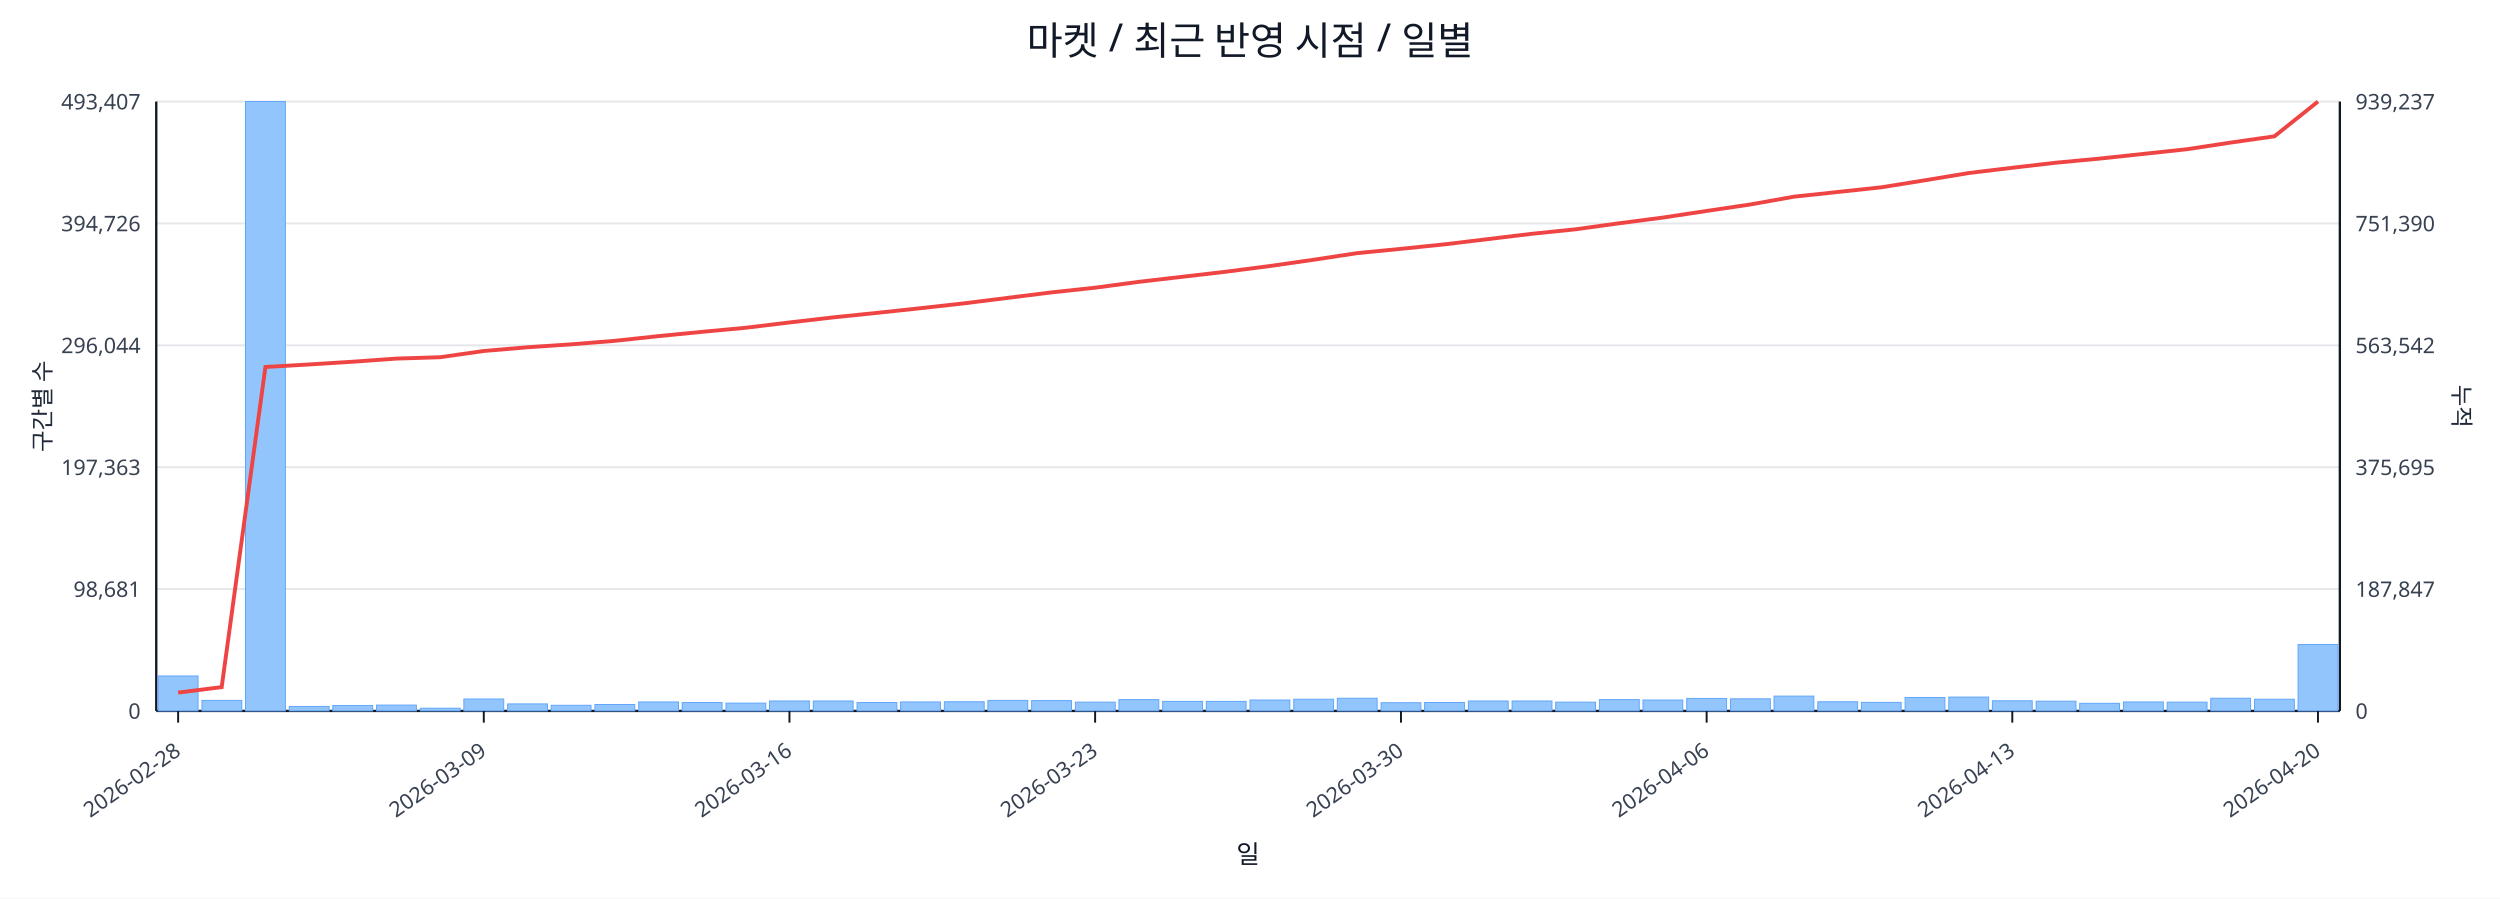
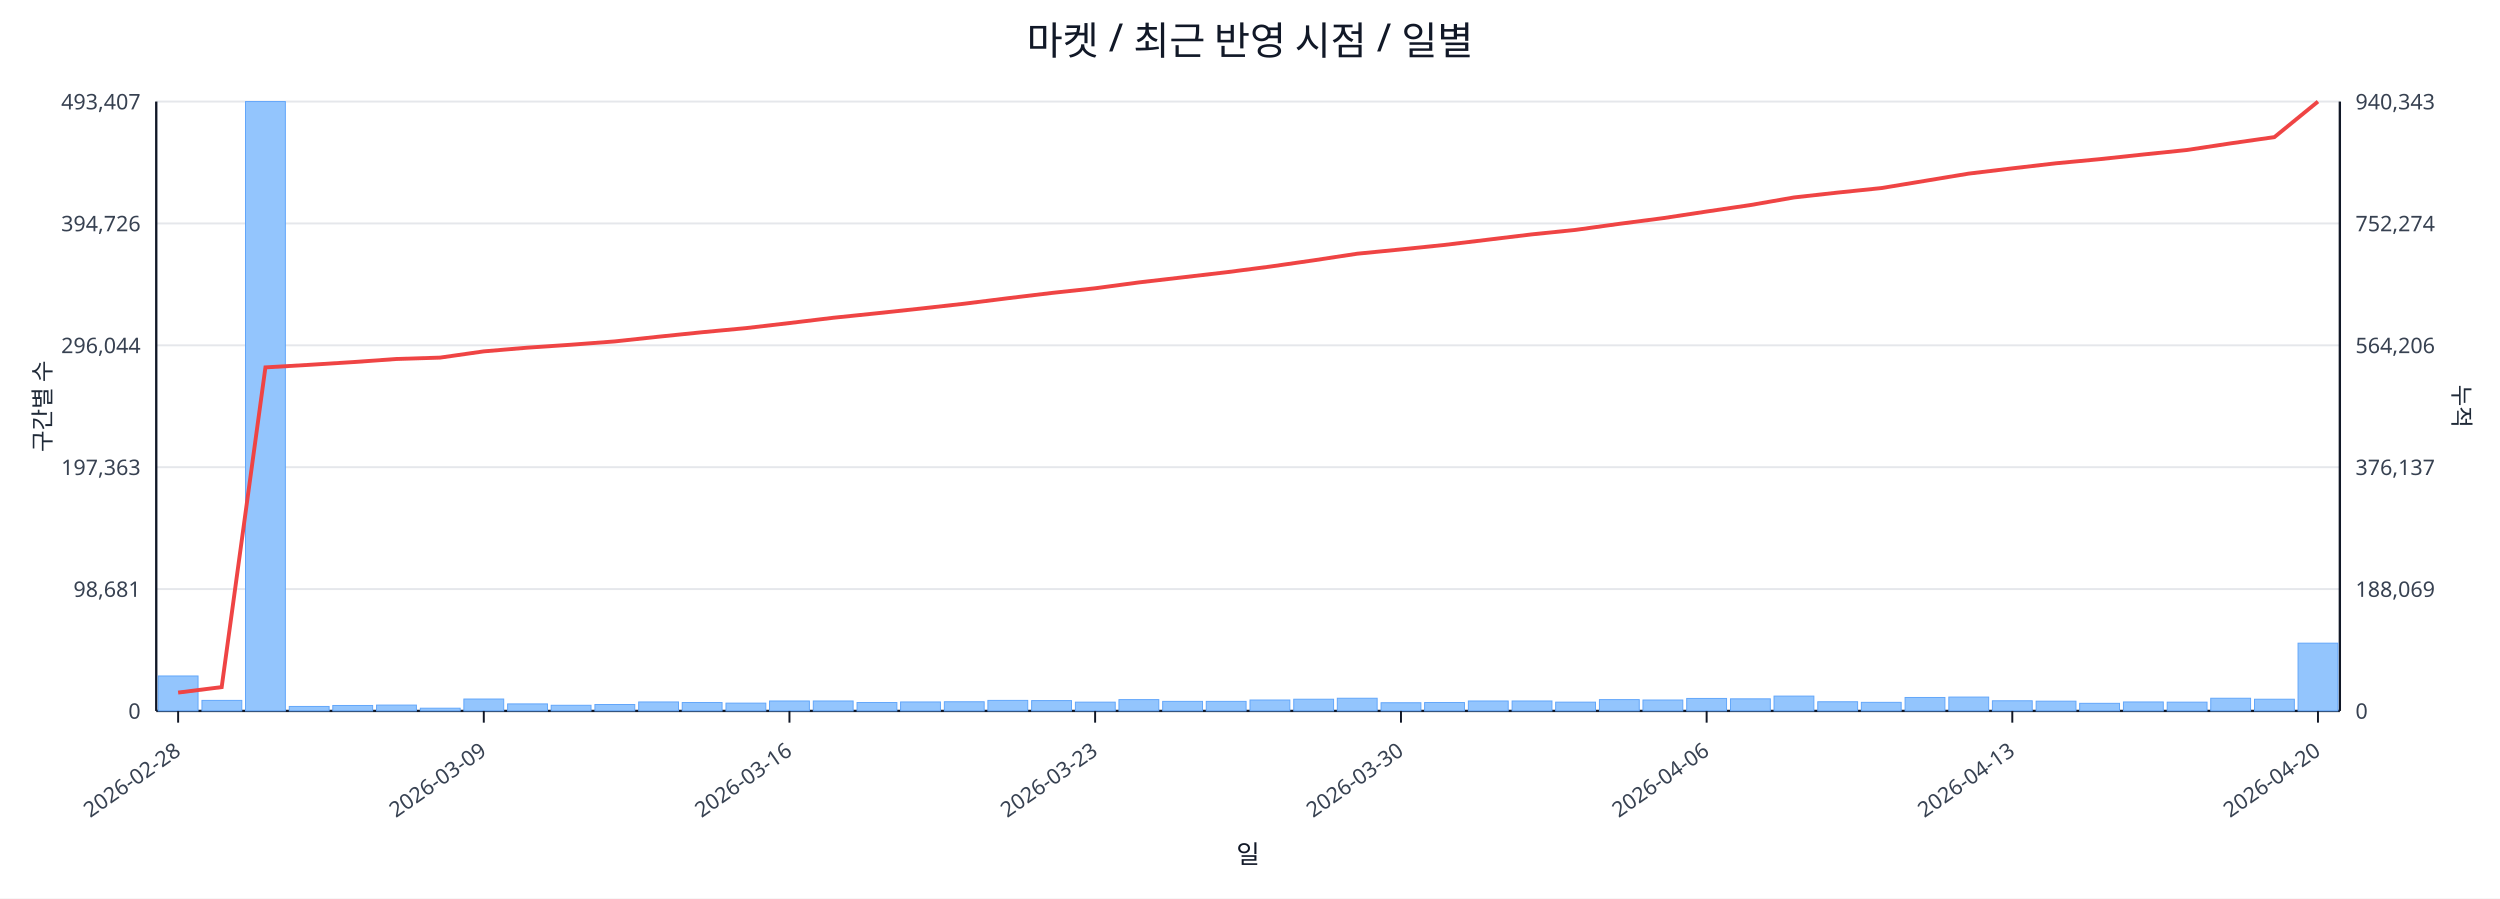
<svg xmlns="http://www.w3.org/2000/svg" width="1280" height="460" viewBox="0 0 1280 460">
  <rect x="0" y="0" width="100%" height="100%" fill="#ffffff" />
  <text x="640.0" y="28" font-size="20" text-anchor="middle" font-family="sans-serif" fill="#111827">마켓 / 최근 반영 시점 / 일별</text>
  <line x1="80.0" y1="52.0" x2="1198.0" y2="52.0" stroke="#e5e7eb" stroke-width="1" />
  <text x="72.0" y="56.0" font-size="11" text-anchor="end" font-family="sans-serif" fill="#374151">493,407</text>
-   <text x="1206.0" y="56.0" font-size="11" text-anchor="start" font-family="sans-serif" fill="#374151">939,237</text>
+   <text x="1206.0" y="56.0" font-size="11" text-anchor="start" font-family="sans-serif" fill="#374151">940,343</text>
  <line x1="80.0" y1="114.4" x2="1198.0" y2="114.4" stroke="#e5e7eb" stroke-width="1" />
  <text x="72.0" y="118.4" font-size="11" text-anchor="end" font-family="sans-serif" fill="#374151">394,726</text>
-   <text x="1206.0" y="118.4" font-size="11" text-anchor="start" font-family="sans-serif" fill="#374151">751,390</text>
+   <text x="1206.0" y="118.4" font-size="11" text-anchor="start" font-family="sans-serif" fill="#374151">752,274</text>
  <line x1="80.0" y1="176.8" x2="1198.0" y2="176.8" stroke="#e5e7eb" stroke-width="1" />
  <text x="72.0" y="180.8" font-size="11" text-anchor="end" font-family="sans-serif" fill="#374151">296,044</text>
-   <text x="1206.0" y="180.8" font-size="11" text-anchor="start" font-family="sans-serif" fill="#374151">563,542</text>
+   <text x="1206.0" y="180.8" font-size="11" text-anchor="start" font-family="sans-serif" fill="#374151">564,206</text>
  <line x1="80.0" y1="239.2" x2="1198.0" y2="239.2" stroke="#e5e7eb" stroke-width="1" />
  <text x="72.0" y="243.2" font-size="11" text-anchor="end" font-family="sans-serif" fill="#374151">197,363</text>
-   <text x="1206.0" y="243.2" font-size="11" text-anchor="start" font-family="sans-serif" fill="#374151">375,695</text>
+   <text x="1206.0" y="243.2" font-size="11" text-anchor="start" font-family="sans-serif" fill="#374151">376,137</text>
  <line x1="80.0" y1="301.6" x2="1198.0" y2="301.6" stroke="#e5e7eb" stroke-width="1" />
  <text x="72.0" y="305.6" font-size="11" text-anchor="end" font-family="sans-serif" fill="#374151">98,681</text>
-   <text x="1206.0" y="305.6" font-size="11" text-anchor="start" font-family="sans-serif" fill="#374151">187,847</text>
+   <text x="1206.0" y="305.6" font-size="11" text-anchor="start" font-family="sans-serif" fill="#374151">188,069</text>
  <line x1="80.0" y1="364.0" x2="1198.0" y2="364.0" stroke="#e5e7eb" stroke-width="1" />
  <text x="72.0" y="368.0" font-size="11" text-anchor="end" font-family="sans-serif" fill="#374151">0</text>
  <text x="1206.0" y="368.0" font-size="11" text-anchor="start" font-family="sans-serif" fill="#374151">0</text>
  <line x1="80.0" y1="364.0" x2="1198.0" y2="364.0" stroke="#111827" stroke-width="1.2" />
  <line x1="80.0" y1="52.0" x2="80.0" y2="364.0" stroke="#111827" stroke-width="1.2" />
  <line x1="1198.0" y1="52.0" x2="1198.0" y2="364.0" stroke="#111827" stroke-width="1.2" />
  <rect x="81.0" y="346.1" width="20.4" height="17.9" fill="#93c5fd" stroke="#60a5fa" stroke-width="0.5" />
  <rect x="103.4" y="358.6" width="20.4" height="5.4" fill="#93c5fd" stroke="#60a5fa" stroke-width="0.5" />
  <rect x="125.7" y="52.0" width="20.4" height="312.0" fill="#93c5fd" stroke="#60a5fa" stroke-width="0.5" />
  <rect x="148.1" y="361.7" width="20.4" height="2.3" fill="#93c5fd" stroke="#60a5fa" stroke-width="0.5" />
  <rect x="170.4" y="361.2" width="20.4" height="2.8" fill="#93c5fd" stroke="#60a5fa" stroke-width="0.5" />
  <rect x="192.8" y="361.0" width="20.4" height="3.0" fill="#93c5fd" stroke="#60a5fa" stroke-width="0.5" />
  <rect x="215.2" y="362.6" width="20.4" height="1.4" fill="#93c5fd" stroke="#60a5fa" stroke-width="0.5" />
  <rect x="237.5" y="357.9" width="20.4" height="6.1" fill="#93c5fd" stroke="#60a5fa" stroke-width="0.5" />
  <rect x="259.9" y="360.4" width="20.4" height="3.6" fill="#93c5fd" stroke="#60a5fa" stroke-width="0.5" />
  <rect x="282.2" y="361.1" width="20.4" height="2.9" fill="#93c5fd" stroke="#60a5fa" stroke-width="0.5" />
  <rect x="304.6" y="360.7" width="20.4" height="3.3" fill="#93c5fd" stroke="#60a5fa" stroke-width="0.5" />
  <rect x="327.0" y="359.4" width="20.4" height="4.6" fill="#93c5fd" stroke="#60a5fa" stroke-width="0.5" />
  <rect x="349.3" y="359.7" width="20.4" height="4.3" fill="#93c5fd" stroke="#60a5fa" stroke-width="0.5" />
  <rect x="371.7" y="360.0" width="20.4" height="4.0" fill="#93c5fd" stroke="#60a5fa" stroke-width="0.5" />
  <rect x="394.0" y="358.9" width="20.4" height="5.1" fill="#93c5fd" stroke="#60a5fa" stroke-width="0.5" />
  <rect x="416.4" y="358.9" width="20.4" height="5.1" fill="#93c5fd" stroke="#60a5fa" stroke-width="0.5" />
  <rect x="438.8" y="359.7" width="20.4" height="4.3" fill="#93c5fd" stroke="#60a5fa" stroke-width="0.5" />
  <rect x="461.1" y="359.4" width="20.4" height="4.6" fill="#93c5fd" stroke="#60a5fa" stroke-width="0.5" />
  <rect x="483.5" y="359.3" width="20.4" height="4.7" fill="#93c5fd" stroke="#60a5fa" stroke-width="0.5" />
  <rect x="505.8" y="358.6" width="20.4" height="5.4" fill="#93c5fd" stroke="#60a5fa" stroke-width="0.5" />
  <rect x="528.2" y="358.7" width="20.4" height="5.3" fill="#93c5fd" stroke="#60a5fa" stroke-width="0.5" />
  <rect x="550.6" y="359.5" width="20.4" height="4.5" fill="#93c5fd" stroke="#60a5fa" stroke-width="0.5" />
  <rect x="572.9" y="358.2" width="20.4" height="5.8" fill="#93c5fd" stroke="#60a5fa" stroke-width="0.5" />
  <rect x="595.3" y="359.1" width="20.4" height="4.9" fill="#93c5fd" stroke="#60a5fa" stroke-width="0.5" />
  <rect x="617.6" y="359.1" width="20.4" height="4.9" fill="#93c5fd" stroke="#60a5fa" stroke-width="0.5" />
  <rect x="640.0" y="358.4" width="20.4" height="5.6" fill="#93c5fd" stroke="#60a5fa" stroke-width="0.5" />
  <rect x="662.4" y="358.0" width="20.4" height="6.0" fill="#93c5fd" stroke="#60a5fa" stroke-width="0.5" />
  <rect x="684.7" y="357.5" width="20.4" height="6.5" fill="#93c5fd" stroke="#60a5fa" stroke-width="0.5" />
  <rect x="707.1" y="359.8" width="20.4" height="4.2" fill="#93c5fd" stroke="#60a5fa" stroke-width="0.5" />
  <rect x="729.4" y="359.7" width="20.4" height="4.3" fill="#93c5fd" stroke="#60a5fa" stroke-width="0.5" />
  <rect x="751.8" y="358.9" width="20.4" height="5.1" fill="#93c5fd" stroke="#60a5fa" stroke-width="0.5" />
  <rect x="774.2" y="358.9" width="20.4" height="5.1" fill="#93c5fd" stroke="#60a5fa" stroke-width="0.5" />
  <rect x="796.5" y="359.5" width="20.4" height="4.5" fill="#93c5fd" stroke="#60a5fa" stroke-width="0.5" />
  <rect x="818.9" y="358.2" width="20.4" height="5.8" fill="#93c5fd" stroke="#60a5fa" stroke-width="0.5" />
  <rect x="841.2" y="358.4" width="20.4" height="5.6" fill="#93c5fd" stroke="#60a5fa" stroke-width="0.5" />
  <rect x="863.6" y="357.6" width="20.4" height="6.4" fill="#93c5fd" stroke="#60a5fa" stroke-width="0.5" />
  <rect x="886.0" y="357.8" width="20.4" height="6.2" fill="#93c5fd" stroke="#60a5fa" stroke-width="0.5" />
  <rect x="908.3" y="356.4" width="20.4" height="7.6" fill="#93c5fd" stroke="#60a5fa" stroke-width="0.5" />
  <rect x="930.7" y="359.3" width="20.4" height="4.7" fill="#93c5fd" stroke="#60a5fa" stroke-width="0.5" />
  <rect x="953.0" y="359.6" width="20.4" height="4.4" fill="#93c5fd" stroke="#60a5fa" stroke-width="0.5" />
  <rect x="975.4" y="357.1" width="20.4" height="6.9" fill="#93c5fd" stroke="#60a5fa" stroke-width="0.5" />
  <rect x="997.8" y="356.9" width="20.4" height="7.1" fill="#93c5fd" stroke="#60a5fa" stroke-width="0.5" />
  <rect x="1020.1" y="358.8" width="20.4" height="5.2" fill="#93c5fd" stroke="#60a5fa" stroke-width="0.5" />
  <rect x="1042.5" y="359.0" width="20.4" height="5.0" fill="#93c5fd" stroke="#60a5fa" stroke-width="0.5" />
  <rect x="1064.8" y="360.1" width="20.4" height="3.9" fill="#93c5fd" stroke="#60a5fa" stroke-width="0.5" />
  <rect x="1087.2" y="359.4" width="20.4" height="4.6" fill="#93c5fd" stroke="#60a5fa" stroke-width="0.5" />
  <rect x="1109.6" y="359.5" width="20.4" height="4.5" fill="#93c5fd" stroke="#60a5fa" stroke-width="0.5" />
  <rect x="1131.9" y="357.5" width="20.4" height="6.5" fill="#93c5fd" stroke="#60a5fa" stroke-width="0.5" />
  <rect x="1154.3" y="358.0" width="20.4" height="6.0" fill="#93c5fd" stroke="#60a5fa" stroke-width="0.5" />
-   <rect x="1176.6" y="330.0" width="20.4" height="34.0" fill="#93c5fd" stroke="#60a5fa" stroke-width="0.5" />
-   <polyline fill="none" stroke="#ef4444" stroke-width="2" points="91.2,354.6 113.5,351.8 135.9,187.9 158.3,186.6 180.6,185.2 203.0,183.6 225.3,182.9 247.7,179.7 270.1,177.8 292.4,176.3 314.8,174.5 337.1,172.1 359.5,169.9 381.9,167.8 404.2,165.1 426.6,162.5 448.9,160.2 471.3,157.8 493.7,155.3 516.0,152.5 538.4,149.7 560.7,147.3 583.1,144.3 605.5,141.7 627.8,139.1 650.2,136.2 672.5,133.0 694.9,129.6 717.3,127.4 739.6,125.1 762.0,122.4 784.3,119.7 806.7,117.4 829.1,114.3 851.4,111.4 873.8,108.0 896.1,104.7 918.5,100.7 940.9,98.3 963.2,95.9 985.6,92.3 1007.9,88.6 1030.3,85.9 1052.7,83.3 1075.0,81.2 1097.4,78.8 1119.7,76.4 1142.1,73.0 1164.5,69.8 1186.8,52.0" />
+   <rect x="1176.6" y="329.3" width="20.4" height="34.7" fill="#93c5fd" stroke="#60a5fa" stroke-width="0.5" />
+   <polyline fill="none" stroke="#ef4444" stroke-width="2" points="91.2,354.6 113.5,351.8 135.9,188.1 158.3,186.8 180.6,185.4 203.0,183.8 225.3,183.1 247.7,179.9 270.1,178.0 292.4,176.5 314.8,174.8 337.1,172.4 359.5,170.1 381.9,168.0 404.2,165.4 426.6,162.7 448.9,160.4 471.3,158.0 493.7,155.5 516.0,152.7 538.4,150.0 560.7,147.6 583.1,144.6 605.5,142.0 627.8,139.4 650.2,136.5 672.5,133.3 694.9,129.9 717.3,127.7 739.6,125.4 762.0,122.7 784.3,120.0 806.7,117.7 829.1,114.6 851.4,111.7 873.8,108.3 896.1,105.0 918.5,101.1 940.9,98.6 963.2,96.3 985.6,92.6 1007.9,88.9 1030.3,86.2 1052.7,83.6 1075.0,81.5 1097.4,79.1 1119.7,76.8 1142.1,73.4 1164.5,70.2 1186.8,52.0" />
  <line x1="91.2" y1="364.0" x2="91.2" y2="370.0" stroke="#111827" stroke-width="1" />
  <text x="93.2" y="386.0" font-size="11" text-anchor="end" transform="rotate(-35 93.2 386.0)" font-family="sans-serif" fill="#374151">2026-02-28</text>
  <line x1="247.7" y1="364.0" x2="247.7" y2="370.0" stroke="#111827" stroke-width="1" />
  <text x="249.7" y="386.0" font-size="11" text-anchor="end" transform="rotate(-35 249.7 386.0)" font-family="sans-serif" fill="#374151">2026-03-09</text>
  <line x1="404.2" y1="364.0" x2="404.2" y2="370.0" stroke="#111827" stroke-width="1" />
  <text x="406.2" y="386.0" font-size="11" text-anchor="end" transform="rotate(-35 406.2 386.0)" font-family="sans-serif" fill="#374151">2026-03-16</text>
  <line x1="560.7" y1="364.0" x2="560.7" y2="370.0" stroke="#111827" stroke-width="1" />
  <text x="562.7" y="386.0" font-size="11" text-anchor="end" transform="rotate(-35 562.7 386.0)" font-family="sans-serif" fill="#374151">2026-03-23</text>
  <line x1="717.3" y1="364.0" x2="717.3" y2="370.0" stroke="#111827" stroke-width="1" />
  <text x="719.3" y="386.0" font-size="11" text-anchor="end" transform="rotate(-35 719.3 386.0)" font-family="sans-serif" fill="#374151">2026-03-30</text>
  <line x1="873.8" y1="364.0" x2="873.8" y2="370.0" stroke="#111827" stroke-width="1" />
  <text x="875.8" y="386.0" font-size="11" text-anchor="end" transform="rotate(-35 875.8 386.0)" font-family="sans-serif" fill="#374151">2026-04-06</text>
  <line x1="1030.3" y1="364.0" x2="1030.3" y2="370.0" stroke="#111827" stroke-width="1" />
  <text x="1032.3" y="386.0" font-size="11" text-anchor="end" transform="rotate(-35 1032.3 386.0)" font-family="sans-serif" fill="#374151">2026-04-13</text>
  <line x1="1186.8" y1="364.0" x2="1186.8" y2="370.0" stroke="#111827" stroke-width="1" />
  <text x="1188.8" y="386.0" font-size="11" text-anchor="end" transform="rotate(-35 1188.8 386.0)" font-family="sans-serif" fill="#374151">2026-04-20</text>
  <text x="26" y="208.0" font-size="12" transform="rotate(-90 26 208.0)" text-anchor="middle" font-family="sans-serif" fill="#1f2937">구간별 수</text>
  <text x="1256.0" y="208.0" font-size="12" transform="rotate(90 1256.0 208.0)" text-anchor="middle" font-family="sans-serif" fill="#1f2937">누적</text>
  <text x="639.0" y="442.0" font-size="13" text-anchor="middle" font-family="sans-serif" fill="#111827">일</text>
</svg>
